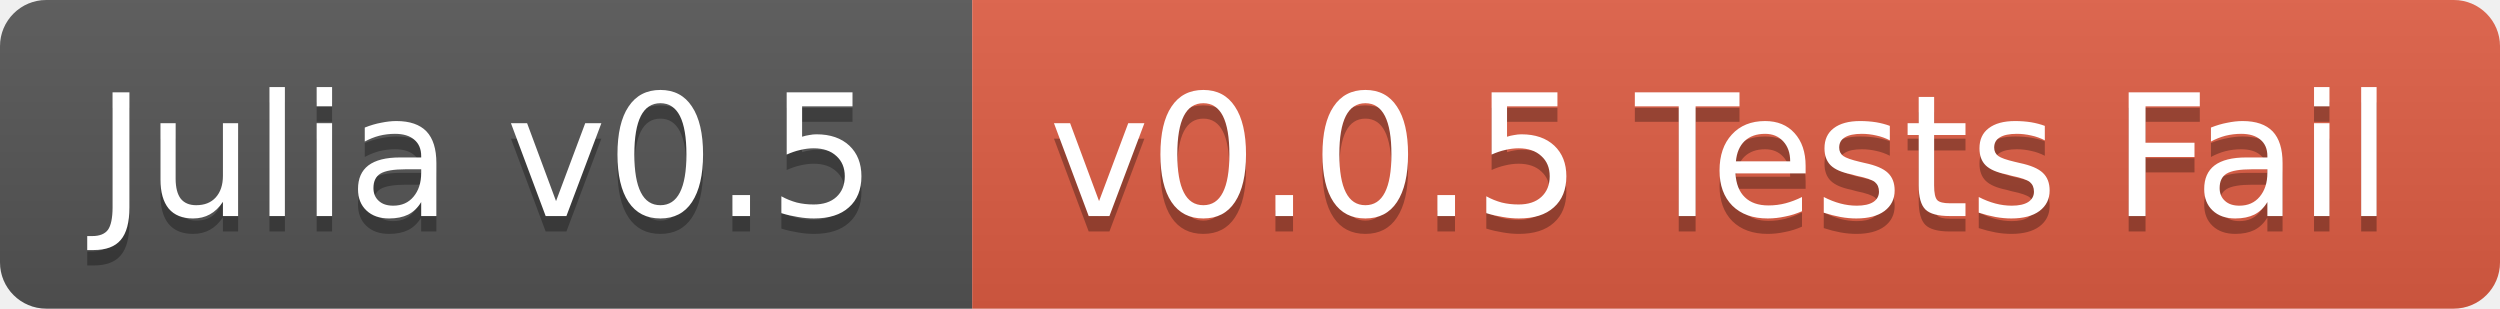
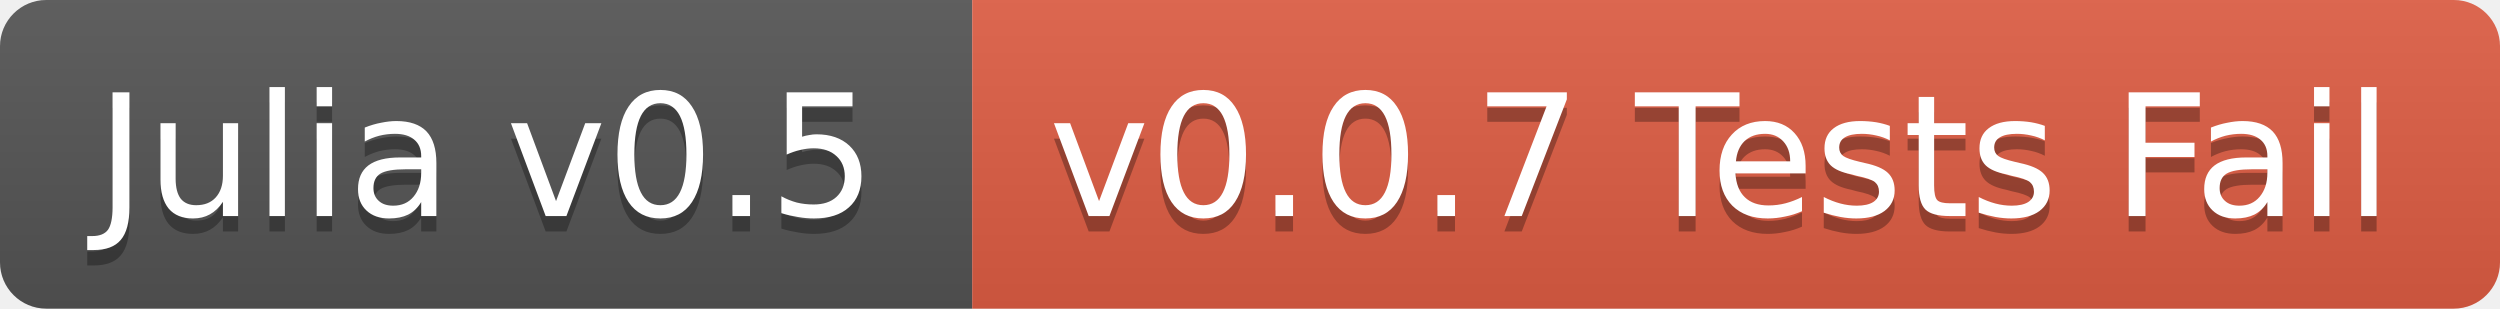
<svg xmlns="http://www.w3.org/2000/svg" width="162" height="20">
  <linearGradient id="b" x2="0" y2="100%">
    <stop offset="0" stop-color="#bbb" stop-opacity=".1" />
    <stop offset="1" stop-opacity=".1" />
  </linearGradient>
  <clipPath id="a">
    <rect width="162" height="20" rx="3" fill="#fff" />
  </clipPath>
  <g clip-path="url(#a)">
    <path fill="#555" d="M0 0h63v20H0z" />
    <path fill="#e05d44" d="M63 0h99v20H63z" />
    <path fill="url(#b)" d="M0 0h162v20H0z" />
  </g>
  <g fill="#fff" text-anchor="middle" font-family="DejaVu Sans,Verdana,Geneva,sans-serif" font-size="11">
    <text x="31.5" y="15" fill="#010101" fill-opacity=".3">Julia v0.5</text>
    <text x="31.5" y="14">Julia v0.5</text>
-     <text x="111.5" y="15" fill="#010101" fill-opacity=".3">v0.0.5 Tests Fail</text>
-     <text x="111.5" y="14">v0.0.5 Tests Fail</text>
+     <text x="111.5" y="15" fill="#010101" fill-opacity=".3">v0.0.7 Tests Fail</text>
+     <text x="111.5" y="14">v0.0.7 Tests Fail</text>
  </g>
</svg>
